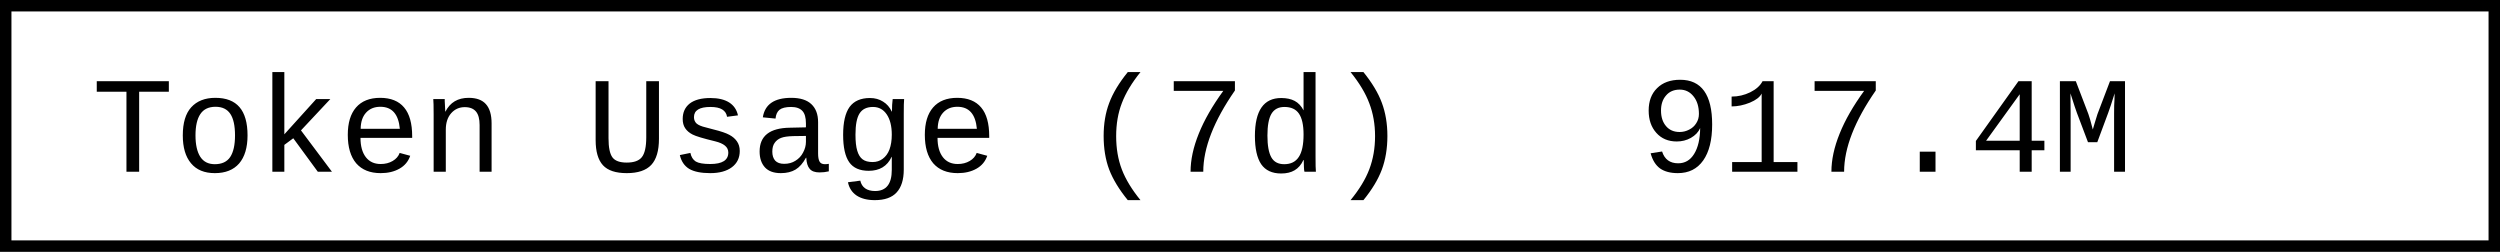
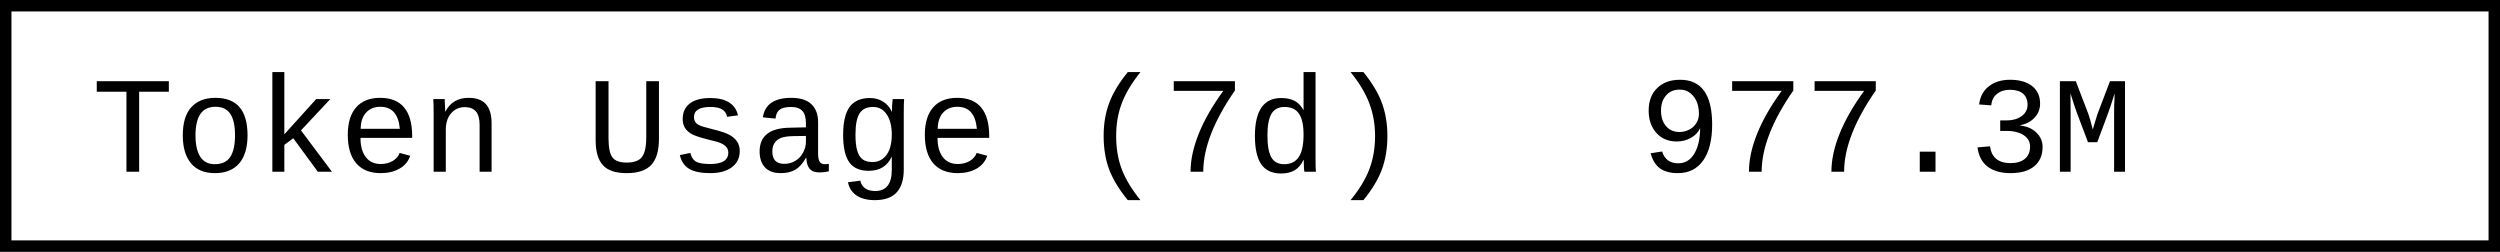
- <svg xmlns="http://www.w3.org/2000/svg" width="218.4" height="22" role="img" aria-label="Token Usage (7d): 917.4M">
+ <svg xmlns="http://www.w3.org/2000/svg" width="218.4" height="22" role="img" aria-label="Token Usage (7d): 977.3M">
  <rect x="0.5" y="0.5" width="217.4" height="21" fill="#fff" stroke="#000" stroke-width="1" />
  <g font-family="'Consolas','Monaco','Courier New',monospace" font-size="12" fill="#000">
    <text x="8" y="15">Token Usage (7d)</text>
-     <text x="143.2" y="15">917.4M</text>
+     <text x="143.2" y="15">977.3M</text>
  </g>
</svg>
